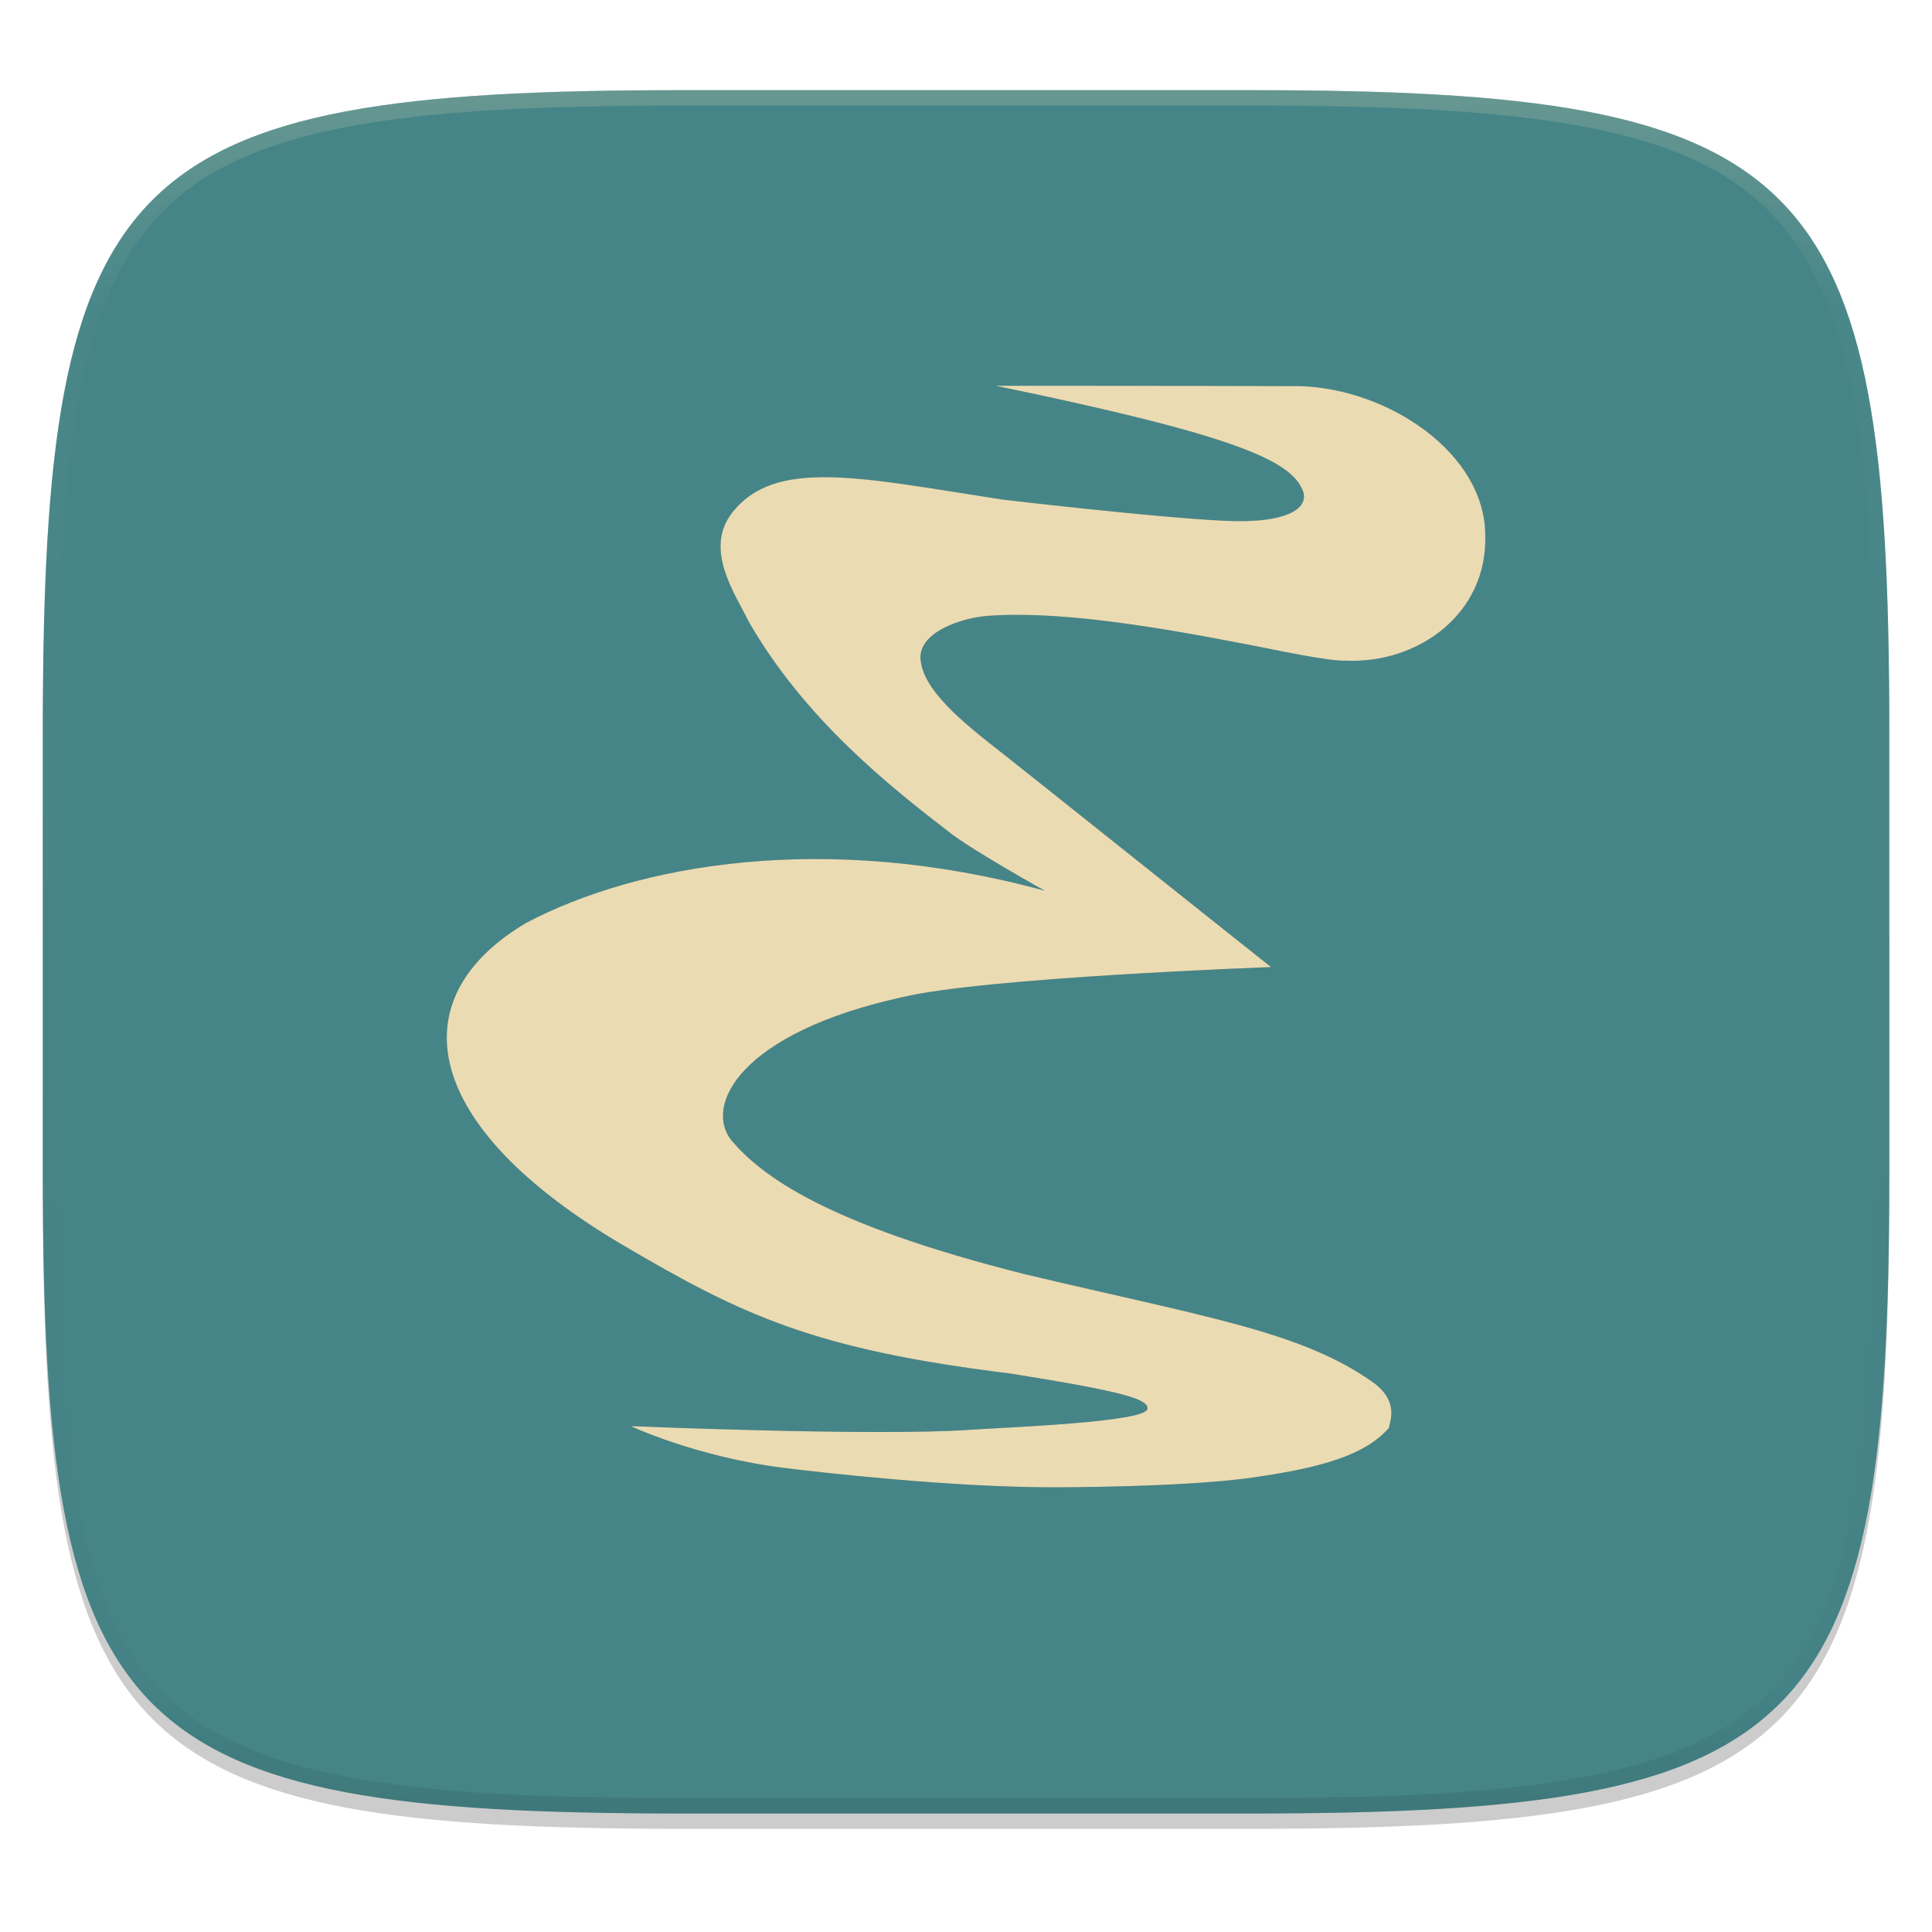
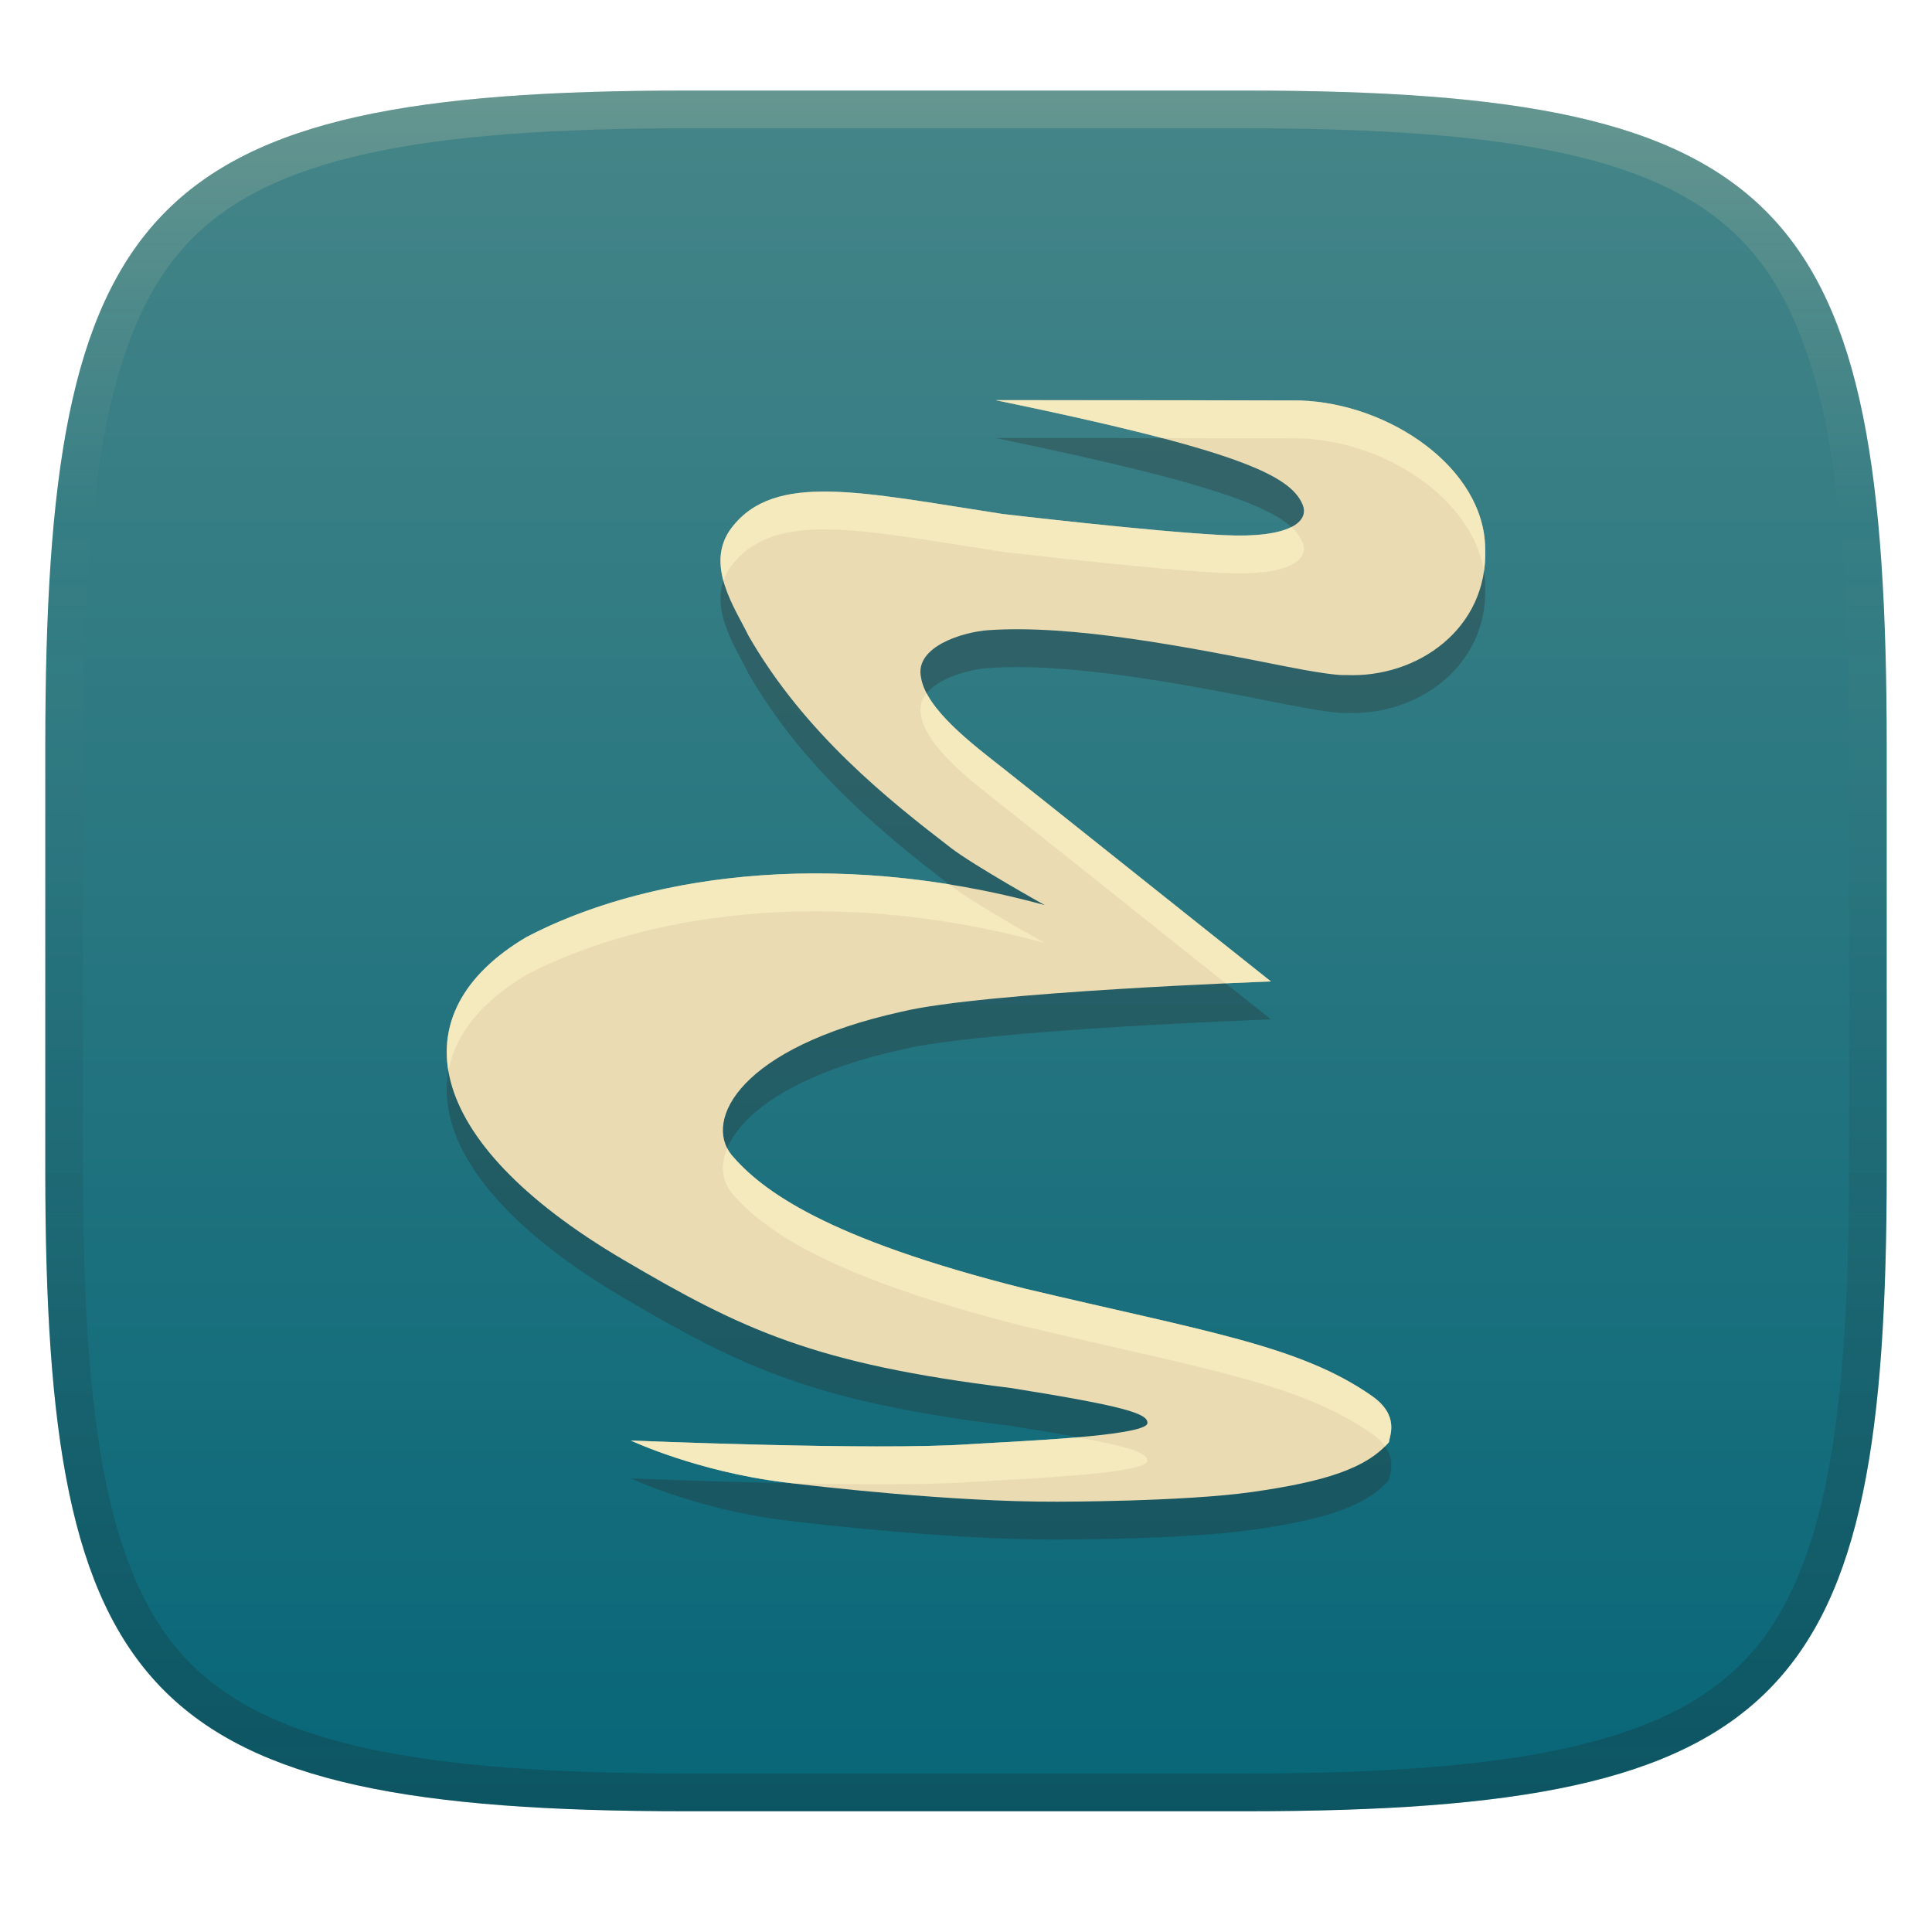
- <svg xmlns="http://www.w3.org/2000/svg" width="256" height="256" viewBox="0 0 67.73 67.73">
+ <svg xmlns="http://www.w3.org/2000/svg" width="256" height="256" version="1.1">
  <defs>
-     <linearGradient id="d" x1="296" x2="296" y1="-212" y2="236" gradientUnits="userSpaceOnUse">
-       <stop offset="0" stop-color="#ebdbb2" />
-       <stop offset=".125" stop-color="#ebdbb2" stop-opacity=".098" />
-       <stop offset=".925" stop-opacity=".098" />
-       <stop offset="1" stop-opacity=".498" />
+     <linearGradient id="linearGradient10" x1="128" x2="128" y1="12" y2="240" gradientUnits="userSpaceOnUse">
+       <stop stop-color="#ebdbb2" stop-opacity=".2" offset="0" />
+       <stop stop-color="#ebdbb2" stop-opacity="0" offset=".249" />
+       <stop stop-color="#1d2021" stop-opacity=".05" offset=".505" />
+       <stop stop-color="#1d2021" stop-opacity=".15" offset=".753" />
+       <stop stop-color="#1d2021" stop-opacity=".25" offset="1" />
    </linearGradient>
-     <clipPath id="c">
-       <path d="M361.938-212C507.235-212 528-191.287 528-46.125v116.25C528 215.286 507.235 236 361.937 236H214.063C68.766 236 48 215.286 48 70.125v-116.25C48-191.287 68.765-212 214.063-212z" fill="#b16286" />
-     </clipPath>
+     <linearGradient id="linearGradient15" x1="128" x2="128" y1="12" y2="240" gradientUnits="userSpaceOnUse">
+       <stop stop-color="#458588" offset="0" />
+       <stop stop-color="#076678" offset="1" />
+     </linearGradient>
  </defs>
-   <path transform="matrix(.2697 0 0 .2697 -7.129 -8.706)" d="M188.969 44C261.617 44 272 54.357 272 126.938v58.124C272 257.644 261.617 268 188.969 268H115.03C42.383 268 32 257.643 32 185.062v-58.125C32 54.358 42.383 44 115.031 44z" filter="url(#a)" opacity=".1" />
-   <path transform="matrix(.2697 0 0 .2697 -7.129 -8.706)" d="M188.969 46C261.617 46 272 56.357 272 128.938v58.125c0 72.58-10.383 82.937-83.031 82.937H115.03C42.383 270 32 259.643 32 187.062v-58.125C32 56.358 42.383 46 115.031 46z" filter="url(#b)" opacity=".2" />
-   <path d="M43.837 3.161c19.594 0 22.395 2.793 22.395 22.369v15.677c0 19.575-2.8 22.369-22.395 22.369H23.896c-19.594 0-22.394-2.794-22.394-22.37V25.53c0-19.576 2.8-22.369 22.394-22.369z" fill-opacity=".992" fill="#458588" />
-   <path transform="matrix(.13485 0 0 .13485 -4.971 31.75)" d="M361.938-212C507.235-212 528-191.287 528-46.125v116.25C528 215.286 507.235 236 361.937 236H214.063C68.766 236 48 215.286 48 70.125v-116.25C48-191.287 68.765-212 214.063-212z" clip-path="url(#c)" fill="none" opacity=".2" stroke-linecap="round" stroke-linejoin="round" stroke-width="8" stroke="url(#d)" />
-   <path d="M21.708 279.662s2.302 1.083 5.366 1.465c1.241.155 5.962.696 9.582.682 0 0 4.41.004 6.843-.341 2.546-.362 3.989-.823 4.792-1.745.021-.22.387-.935-.602-1.626-2.531-1.765-5.802-2.248-12.157-3.758-7.027-1.766-9.234-3.458-10.284-4.682-.994-1.227.295-3.775 5.957-5.026 2.867-.697 12.95-1.06 12.95-1.06-3.063-2.431-8.22-6.552-9.396-7.477-1.03-.813-2.692-2.059-2.87-3.173-.241-1.084 1.465-1.606 2.369-1.666 2.91-.2 6.886.57 10.42 1.272 1.775.353 2.087.301 2.087.301 2.53.12 5-1.633 4.9-4.424-.02-2.83-3.354-5.1-6.486-5.2-3.169-.011-10.678-.011-10.678-.011 8.473 1.746 10.317 2.627 10.759 3.647.261.603-.436 1.202-2.77 1.085-2.542-.128-7.751-.743-7.751-.743-4.958-.763-7.983-1.486-9.489.482-.984 1.285.14 2.85.582 3.774 1.968 3.433 4.941 5.788 7.1 7.448.812.625 3.292 2.008 3.292 2.008-7.709-2.108-14.281-.924-18.176 1.124-4.477 2.65-3.711 7.122 3.393 11.303 4.196 2.47 6.714 3.656 13.584 4.5 4.015.64 4.829.902 4.798 1.236-.043.47-4.968.649-6.262.738-3.294.227-11.811-.13-11.854-.13z" fill="#282828" filter="url(#e)" opacity=".4" transform="translate(.403 -229.668)" />
-   <path d="M22.11 49.994s2.302 1.083 5.367 1.465c1.24.155 5.962.696 9.582.681 0 0 4.409.004 6.842-.34 2.547-.362 3.99-.824 4.793-1.745.02-.22.387-.936-.603-1.626-2.53-1.765-5.802-2.249-12.156-3.758-7.027-1.766-9.235-3.458-10.284-4.682-.995-1.227.294-3.776 5.957-5.026 2.866-.697 12.95-1.06 12.95-1.06-3.063-2.431-8.22-6.552-9.396-7.478-1.031-.812-2.692-2.058-2.87-3.172-.242-1.084 1.465-1.606 2.368-1.666 2.911-.2 6.886.57 10.42 1.272 1.776.353 2.088.301 2.088.301 2.53.12 5-1.633 4.9-4.424-.021-2.83-3.354-5.1-6.486-5.2-3.17-.012-10.678-.012-10.678-.012 8.472 1.747 10.316 2.628 10.758 3.648.262.603-.435 1.201-2.77 1.084-2.542-.127-7.75-.743-7.75-.743-4.958-.762-7.983-1.485-9.49.482-.983 1.286.141 2.851.583 3.775 1.967 3.433 4.94 5.788 7.1 7.448.812.625 3.292 2.008 3.292 2.008-7.71-2.108-14.282-.924-18.176 1.124-4.478 2.65-3.712 7.122 3.392 11.303 4.196 2.47 6.714 3.656 13.584 4.5 4.016.64 4.83.901 4.799 1.236-.043.47-4.968.649-6.263.738-3.293.227-11.81-.131-11.853-.131z" fill="#ebdbb2" />
+   <path d="m165 12c72 0 85 15 85 87v56c0 70-13 85-85 85h-74c-72 0-85-15-85-85v-56c0-72 13-87 85-87z" fill="url(#linearGradient15)" style="isolation:isolate" />
+   <path d="m83.562 195.89s8.701 4.093 20.286 5.537c4.687 0.586 22.535 2.631 36.217 2.574 0 0 16.665 0.015 25.861-1.285 9.627-1.368 15.081-3.115 18.116-6.596 0.076-0.832 1.463-3.538-2.279-6.146-9.563-6.671-21.93-8.501-45.946-14.204-26.56-6.675-34.906-13.07-38.871-17.697-3.761-4.638 1.111-14.272 22.516-18.997 10.833-2.635 48.947-4.006 48.947-4.006-11.577-9.188-31.069-24.765-35.514-28.265-3.897-3.069-10.175-7.779-10.848-11.989-0.915-4.097 5.537-6.07 8.95-6.297 11.003-0.756 26.027 2.154 39.385 4.808 6.713 1.334 7.892 1.138 7.892 1.138 9.563 0.454 18.899-6.172 18.521-16.721-0.079-10.697-12.677-19.277-24.515-19.655-11.982-0.045-40.36-0.045-40.36-0.045 32.022 6.603 38.992 9.933 40.662 13.788 0.99 2.279-1.644 4.539-10.47 4.097-9.608-0.48-29.293-2.808-29.293-2.808-18.74-2.88-30.173-5.613-35.869 1.822-3.716 4.861 0.533 10.776 2.204 14.268 7.435 12.976 18.672 21.877 26.836 28.151 3.069 2.362 12.443 7.59 12.443 7.59-29.142-7.968-53.982-3.493-68.7 4.248-16.926 10.016-14.03 26.919 12.821 42.722 15.86 9.336 25.377 13.819 51.344 17.009 15.179 2.419 18.256 3.405 18.139 4.672-0.163 1.776-18.778 2.453-23.672 2.789-12.447 0.858-44.638-0.495-44.801-0.495z" fill="#282828" opacity=".3" stroke-width="3.78" />
+   <path d="m83.562 190.87s8.701 4.093 20.286 5.537c4.687 0.586 22.535 2.631 36.217 2.574 0 0 16.665 0.015 25.861-1.285 9.627-1.368 15.081-3.115 18.116-6.596 0.076-0.832 1.463-3.538-2.279-6.146-9.563-6.671-21.93-8.501-45.946-14.204-26.56-6.675-34.906-13.07-38.871-17.697-3.761-4.638 1.111-14.272 22.516-18.997 10.833-2.635 48.947-4.006 48.947-4.006-11.577-9.188-31.069-24.765-35.514-28.265-3.897-3.069-10.175-7.779-10.848-11.989-0.915-4.097 5.537-6.07 8.95-6.297 11.003-0.756 26.027 2.154 39.385 4.808 6.713 1.334 7.892 1.138 7.892 1.138 9.563 0.454 18.899-6.172 18.521-16.721-0.079-10.697-12.677-19.277-24.515-19.655-11.982-0.045-40.36-0.045-40.36-0.045 32.022 6.603 38.992 9.933 40.662 13.788 0.99 2.279-1.644 4.539-10.47 4.097-9.608-0.48-29.293-2.808-29.293-2.808-18.74-2.88-30.173-5.613-35.869 1.822-3.716 4.861 0.533 10.776 2.204 14.268 7.435 12.976 18.672 21.877 26.836 28.151 3.069 2.362 12.443 7.59 12.443 7.59-29.142-7.968-53.982-3.493-68.7 4.248-16.926 10.016-14.03 26.919 12.821 42.722 15.86 9.336 25.377 13.819 51.344 17.009 15.179 2.419 18.256 3.405 18.139 4.672-0.163 1.776-18.778 2.453-23.672 2.789-12.447 0.858-44.638-0.495-44.801-0.495z" fill="#ebdbb2" stroke-width="3.78" />
+   <path d="m131.92 53.022c9.331 1.924 16.534 3.569 22.1 5.031 6.816 7e-3 13.717 0.018 18.26 0.035 11.086 0.354 22.837 7.901 24.352 17.643 0.143-0.963 0.201-1.967 0.164-3.01-0.079-10.697-12.678-19.276-24.516-19.654-11.982-0.045-40.359-0.045-40.359-0.045zm-21.928 12.119c-5.913-0.114-10.195 1.062-13.043 4.779-1.71 2.237-1.732 4.698-1.096 7.043 0.237-0.687 0.593-1.364 1.096-2.022 5.696-7.435 17.129-4.702 35.869-1.822 0 0 19.685 2.329 29.293 2.809 8.826 0.442 11.461-1.819 10.471-4.098-0.292-0.674-0.747-1.332-1.469-1.994-1.623 0.821-4.511 1.295-9.002 1.07-9.608-0.48-29.293-2.809-29.293-2.809-9.37-1.44-16.913-2.843-22.826-2.957zm12.789 26.729c-0.669 0.822-0.99 1.8-0.734 2.945 0.673 4.211 6.951 8.921 10.848 11.99 3.741 2.946 18.143 14.446 29.512 23.492 3.673-0.166 6.002-0.25 6.002-0.25-11.577-9.188-31.069-24.764-35.514-28.264-3.266-2.572-8.204-6.297-10.113-9.914zm-13.99 23.863c-16.136-0.109-29.661 3.503-39.059 8.445-7.919 4.686-11.499 10.88-10.316 17.764 0.88-4.865 4.378-9.228 10.316-12.742 14.718-7.741 39.558-12.216 68.699-4.248 0 0-9.372-5.228-12.441-7.59-0.082-0.063-0.165-0.128-0.248-0.191-5.903-0.952-11.572-1.401-16.951-1.438zm-12.438 36.41c-0.954 2.287-0.661 4.385 0.592 5.93 3.965 4.626 12.311 11.022 38.871 17.697 24.016 5.704 36.385 7.532 45.947 14.203 0.804 0.56 1.369 1.126 1.764 1.676 0.179-0.178 0.349-0.362 0.514-0.551 0.076-0.832 1.465-3.538-2.277-6.146-9.563-6.671-21.931-8.499-45.947-14.203-26.56-6.675-34.906-13.071-38.871-17.697-0.231-0.285-0.428-0.588-0.592-0.908zm46.475 38.301c-5.493 0.478-11.885 0.748-14.465 0.926-12.308 0.848-43.923-0.465-44.783-0.494 0.434 0.201 8.982 4.123 20.268 5.529 0.325 0.041 0.714 0.089 1.16 0.143 8.673 0.173 17.907 0.219 23.355-0.156 4.895-0.336 23.509-1.013 23.672-2.789 0.089-0.964-1.671-1.764-9.207-3.158zm-59.248 0.432c-0.011-5e-3 -0.018-8e-3 -0.018-8e-3v8e-3c2e-3 0 8e-3 -3.3e-4 0.018 0z" fill="#fbf1c7" opacity=".6" stroke-width="3.78" />
+   <path d="m91 12c-72 0-85 15-85 87v56c0 70 13 85 85 85h74c72 0 85-15 85-85v-56c0-72-13-87-85-87zm0 5h74c35.653 0 55.307 3.945 65.895 14.965 10.588 11.02 14.105 31.336 14.105 67.035v56c0 34.69-3.494 54.457-14.07 65.25-10.577 10.793-30.277 14.75-65.93 14.75h-74c-35.653 0-55.353-3.957-65.93-14.75-10.577-10.793-14.07-30.56-14.07-65.25v-56c0-35.699 3.518-56.015 14.105-67.035 10.588-11.02 30.242-14.965 65.895-14.965z" fill="url(#linearGradient10)" style="isolation:isolate" />
</svg>
